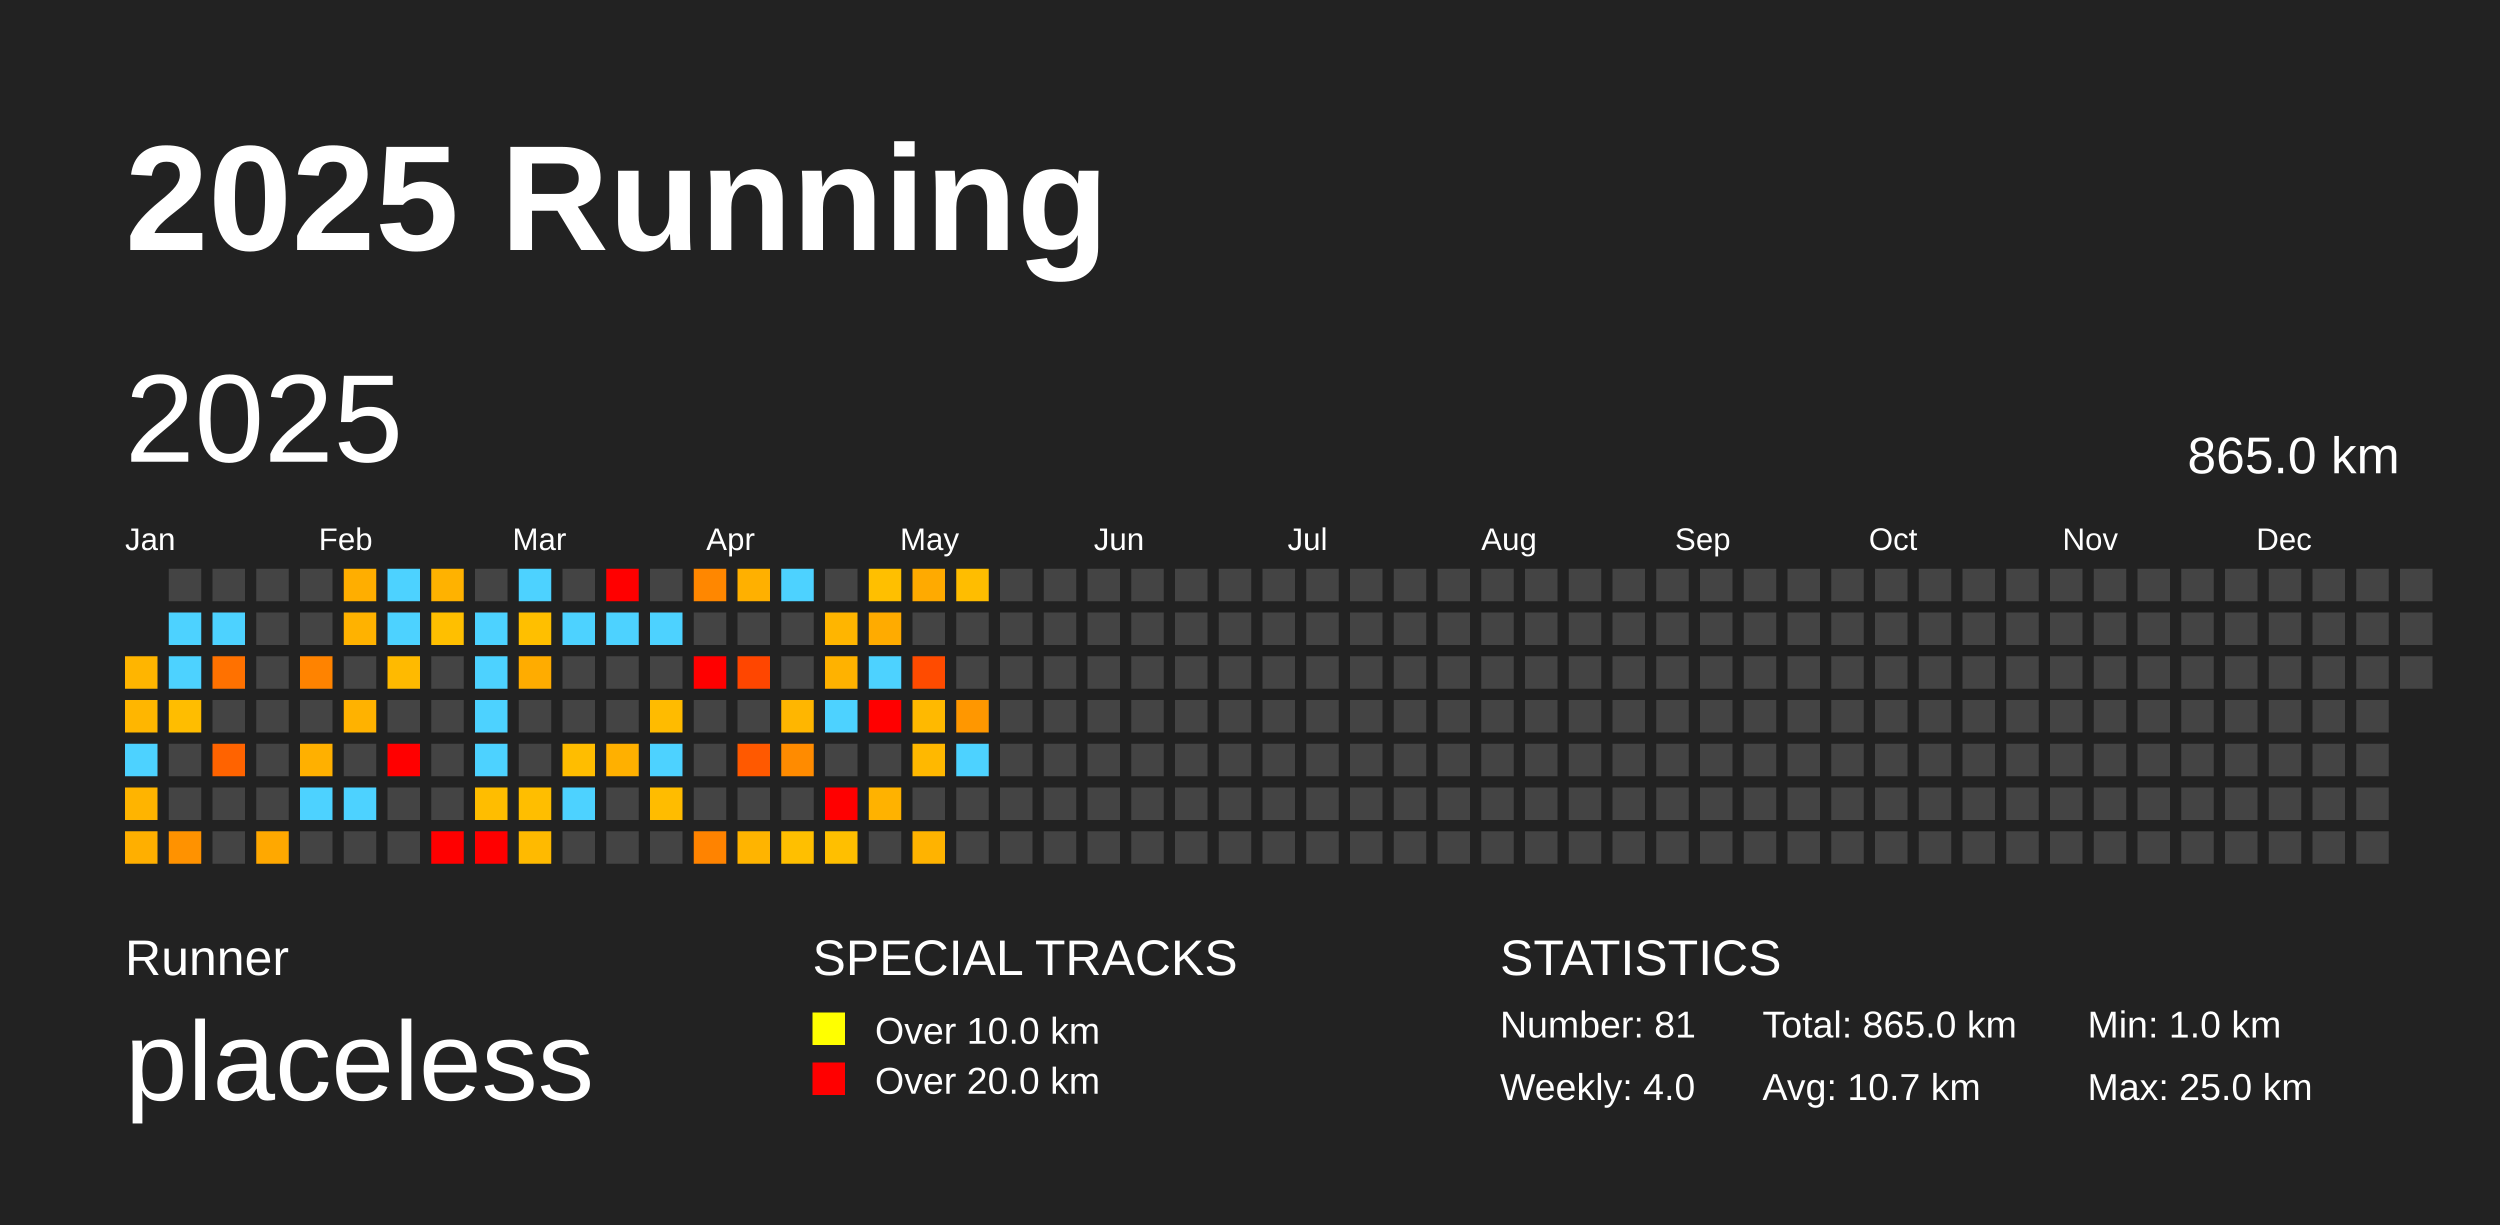
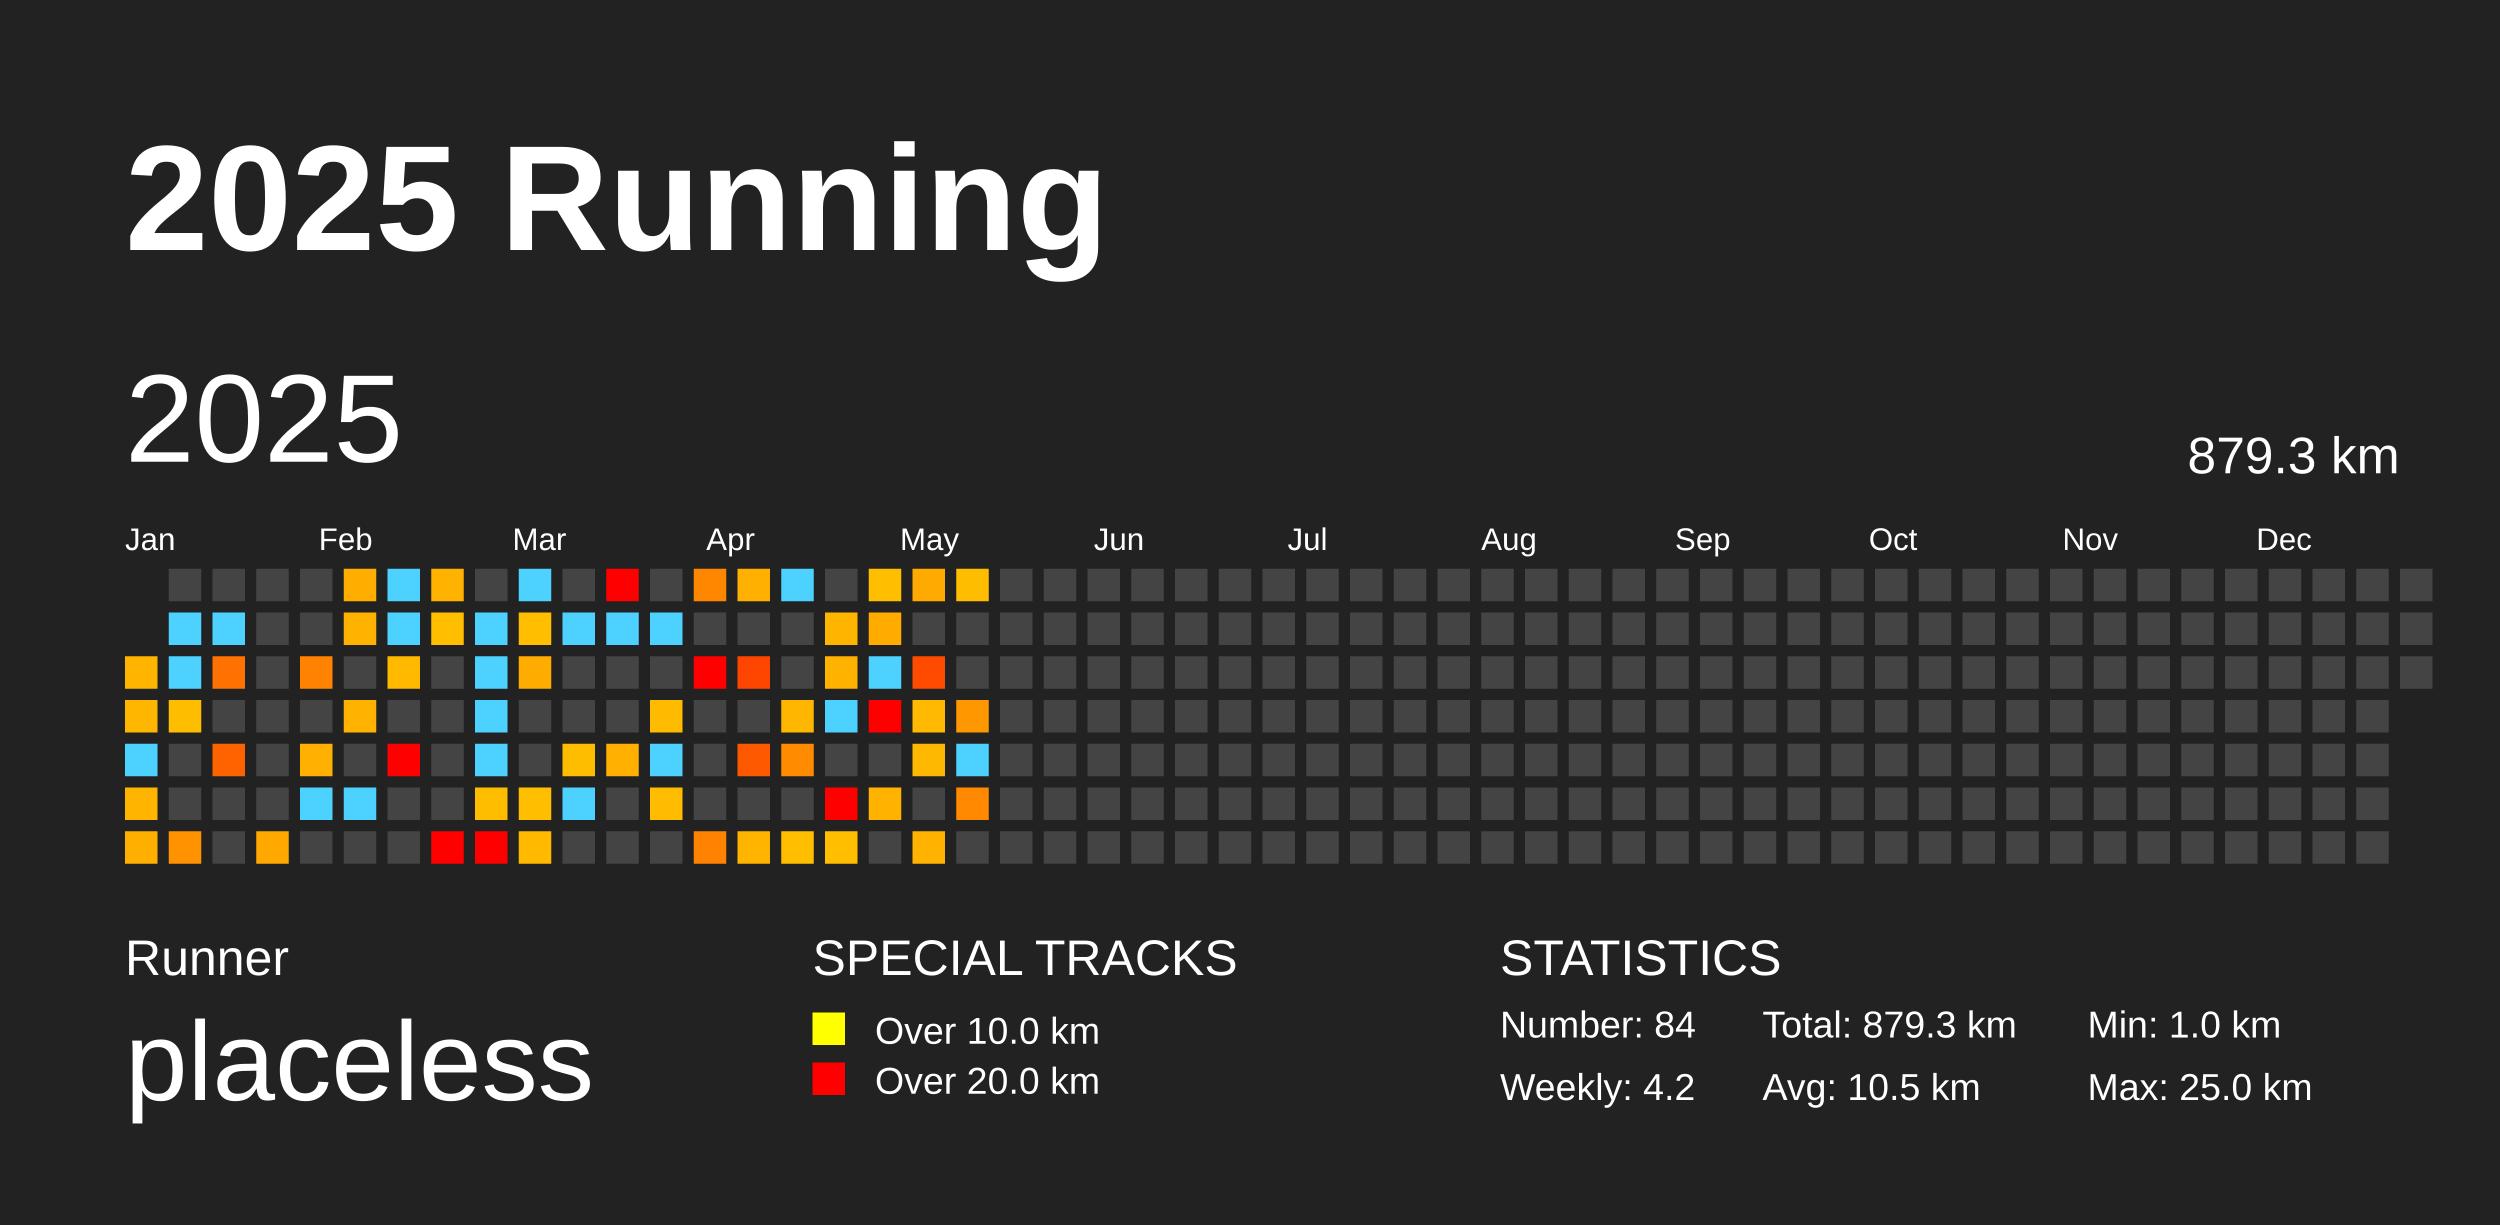
<svg xmlns="http://www.w3.org/2000/svg" baseProfile="full" height="98mm" version="1.1" viewBox="0,0,200,98" width="200mm">
  <defs />
  <rect fill="#222222" height="98" width="200" x="0" y="0" />
  <text fill="#FFFFFF" style="font-size:12px; font-family:Arial; font-weight:bold;" x="10" y="20">2025 Running</text>
  <text fill="#FFFFFF" style="font-size:4px; font-family:Arial" x="10" y="78">Runner</text>
  <text fill="#FFFFFF" style="font-size:9px; font-family:Arial" x="10" y="88">placeless</text>
  <text fill="#FFFFFF" style="font-size:4px; font-family:Arial" x="65" y="78">SPECIAL TRACKS</text>
  <rect fill="yellow" height="2.6" width="2.6" x="65" y="81" />
  <text fill="#FFFFFF" style="font-size:3px; font-family:Arial" x="70" y="83.5">Over 10.0 km</text>
  <rect fill="red" height="2.6" width="2.6" x="65" y="85" />
  <text fill="#FFFFFF" style="font-size:3px; font-family:Arial" x="70" y="87.5">Over 20.0 km</text>
  <text fill="#FFFFFF" style="font-size:4px; font-family:Arial" x="120" y="78">STATISTICS</text>
-   <text fill="#FFFFFF" style="font-size:3px; font-family:Arial" x="120" y="83">Number: 81</text>
-   <text fill="#FFFFFF" style="font-size:3px; font-family:Arial" x="120" y="88">Weekly: 4.0</text>
-   <text fill="#FFFFFF" style="font-size:3px; font-family:Arial" x="141" y="83">Total: 865.0 km</text>
-   <text fill="#FFFFFF" style="font-size:3px; font-family:Arial" x="141" y="88">Avg: 10.7 km</text>
+   <text fill="#FFFFFF" style="font-size:3px; font-family:Arial" x="120" y="83">Number: 84</text>
+   <text fill="#FFFFFF" style="font-size:3px; font-family:Arial" x="120" y="88">Weekly: 4.2</text>
+   <text fill="#FFFFFF" style="font-size:3px; font-family:Arial" x="141" y="83">Total: 879.3 km</text>
+   <text fill="#FFFFFF" style="font-size:3px; font-family:Arial" x="141" y="88">Avg: 10.5 km</text>
  <text fill="#FFFFFF" style="font-size:3px; font-family:Arial" x="167" y="83">Min: 1.0 km</text>
  <text fill="#FFFFFF" style="font-size:3px; font-family:Arial" x="167" y="88">Max: 25.0 km</text>
  <text dominant-baseline="hanging" fill="#FFFFFF" style="font-size:10.0px; font-family:Arial;" x="10" y="30">2025</text>
-   <text dominant-baseline="hanging" fill="#FFFFFF" style="font-size:4.125px; font-family:Arial;" x="175" y="35">865.0 km</text>
+   <text dominant-baseline="hanging" fill="#FFFFFF" style="font-size:4.125px; font-family:Arial;" x="175" y="35">879.3 km</text>
  <text fill="#FFFFFF" style="font-size:2.5px; font-family:Arial" x="10.0" y="44">Jan</text>
  <text fill="#FFFFFF" style="font-size:2.5px; font-family:Arial" x="25.5" y="44">Feb</text>
  <text fill="#FFFFFF" style="font-size:2.5px; font-family:Arial" x="41.0" y="44">Mar</text>
  <text fill="#FFFFFF" style="font-size:2.5px; font-family:Arial" x="56.5" y="44">Apr</text>
  <text fill="#FFFFFF" style="font-size:2.5px; font-family:Arial" x="72.0" y="44">May</text>
  <text fill="#FFFFFF" style="font-size:2.5px; font-family:Arial" x="87.5" y="44">Jun</text>
  <text fill="#FFFFFF" style="font-size:2.5px; font-family:Arial" x="103.0" y="44">Jul</text>
  <text fill="#FFFFFF" style="font-size:2.5px; font-family:Arial" x="118.5" y="44">Aug</text>
  <text fill="#FFFFFF" style="font-size:2.5px; font-family:Arial" x="134.0" y="44">Sep</text>
  <text fill="#FFFFFF" style="font-size:2.5px; font-family:Arial" x="149.5" y="44">Oct</text>
  <text fill="#FFFFFF" style="font-size:2.5px; font-family:Arial" x="165.0" y="44">Nov</text>
  <text fill="#FFFFFF" style="font-size:2.5px; font-family:Arial" x="180.5" y="44">Dec</text>
  <rect fill="#ffb500" height="2.6" width="2.6" x="10.0" y="52.5" />
  <rect fill="#ffb600" height="2.6" width="2.6" x="10.0" y="56.0" />
  <rect fill="#4dd2ff" height="2.6" width="2.6" x="10.0" y="59.5" />
  <rect fill="#ffb400" height="2.6" width="2.6" x="10.0" y="63.0" />
  <rect fill="#ffaf00" height="2.6" width="2.6" x="10.0" y="66.5" />
  <rect fill="#444444" height="2.6" width="2.6" x="13.5" y="45.5" />
  <rect fill="#4dd2ff" height="2.6" width="2.6" x="13.5" y="49.0" />
  <rect fill="#4dd2ff" height="2.6" width="2.6" x="13.5" y="52.5" />
  <rect fill="#ffbd00" height="2.6" width="2.6" x="13.5" y="56.0" />
  <rect fill="#444444" height="2.6" width="2.6" x="13.5" y="59.5" />
  <rect fill="#444444" height="2.6" width="2.6" x="13.5" y="63.0" />
  <rect fill="#ff9200" height="2.6" width="2.6" x="13.5" y="66.5" />
  <rect fill="#444444" height="2.6" width="2.6" x="17.0" y="45.5" />
  <rect fill="#4dd2ff" height="2.6" width="2.6" x="17.0" y="49.0" />
  <rect fill="#ff7100" height="2.6" width="2.6" x="17.0" y="52.5" />
  <rect fill="#444444" height="2.6" width="2.6" x="17.0" y="56.0" />
  <rect fill="#ff6300" height="2.6" width="2.6" x="17.0" y="59.5" />
  <rect fill="#444444" height="2.6" width="2.6" x="17.0" y="63.0" />
  <rect fill="#444444" height="2.6" width="2.6" x="17.0" y="66.5" />
  <rect fill="#444444" height="2.6" width="2.6" x="20.5" y="45.5" />
  <rect fill="#444444" height="2.6" width="2.6" x="20.5" y="49.0" />
  <rect fill="#444444" height="2.6" width="2.6" x="20.5" y="52.5" />
  <rect fill="#444444" height="2.6" width="2.6" x="20.5" y="56.0" />
  <rect fill="#444444" height="2.6" width="2.6" x="20.5" y="59.5" />
  <rect fill="#444444" height="2.6" width="2.6" x="20.5" y="63.0" />
  <rect fill="#ffa800" height="2.6" width="2.6" x="20.5" y="66.5" />
  <rect fill="#444444" height="2.6" width="2.6" x="24.0" y="45.5" />
  <rect fill="#444444" height="2.6" width="2.6" x="24.0" y="49.0" />
  <rect fill="#ff8300" height="2.6" width="2.6" x="24.0" y="52.5" />
  <rect fill="#444444" height="2.6" width="2.6" x="24.0" y="56.0" />
  <rect fill="#ffb000" height="2.6" width="2.6" x="24.0" y="59.5" />
  <rect fill="#4dd2ff" height="2.6" width="2.6" x="24.0" y="63.0" />
  <rect fill="#444444" height="2.6" width="2.6" x="24.0" y="66.5" />
  <rect fill="#ffae00" height="2.6" width="2.6" x="27.5" y="45.5" />
  <rect fill="#ffb200" height="2.6" width="2.6" x="27.5" y="49.0" />
  <rect fill="#444444" height="2.6" width="2.6" x="27.5" y="52.5" />
  <rect fill="#ffb200" height="2.6" width="2.6" x="27.5" y="56.0" />
  <rect fill="#444444" height="2.6" width="2.6" x="27.5" y="59.5" />
  <rect fill="#4dd2ff" height="2.6" width="2.6" x="27.5" y="63.0" />
  <rect fill="#444444" height="2.6" width="2.6" x="27.5" y="66.5" />
  <rect fill="#4dd2ff" height="2.6" width="2.6" x="31.0" y="45.5" />
  <rect fill="#4dd2ff" height="2.6" width="2.6" x="31.0" y="49.0" />
  <rect fill="#ffba00" height="2.6" width="2.6" x="31.0" y="52.5" />
  <rect fill="#444444" height="2.6" width="2.6" x="31.0" y="56.0" />
  <rect fill="red" height="2.6" width="2.6" x="31.0" y="59.5" />
  <rect fill="#444444" height="2.6" width="2.6" x="31.0" y="63.0" />
  <rect fill="#444444" height="2.6" width="2.6" x="31.0" y="66.5" />
  <rect fill="#ffb200" height="2.6" width="2.6" x="34.5" y="45.5" />
  <rect fill="#ffbf00" height="2.6" width="2.6" x="34.5" y="49.0" />
  <rect fill="#444444" height="2.6" width="2.6" x="34.5" y="52.5" />
  <rect fill="#444444" height="2.6" width="2.6" x="34.5" y="56.0" />
  <rect fill="#444444" height="2.6" width="2.6" x="34.5" y="59.5" />
  <rect fill="#444444" height="2.6" width="2.6" x="34.5" y="63.0" />
  <rect fill="red" height="2.6" width="2.6" x="34.5" y="66.5" />
  <rect fill="#444444" height="2.6" width="2.6" x="38.0" y="45.5" />
  <rect fill="#4dd2ff" height="2.6" width="2.6" x="38.0" y="49.0" />
  <rect fill="#4dd2ff" height="2.6" width="2.6" x="38.0" y="52.5" />
  <rect fill="#4dd2ff" height="2.6" width="2.6" x="38.0" y="56.0" />
  <rect fill="#4dd2ff" height="2.6" width="2.6" x="38.0" y="59.5" />
  <rect fill="#ffbd00" height="2.6" width="2.6" x="38.0" y="63.0" />
  <rect fill="red" height="2.6" width="2.6" x="38.0" y="66.5" />
  <rect fill="#4dd2ff" height="2.6" width="2.6" x="41.5" y="45.5" />
  <rect fill="#ffbf00" height="2.6" width="2.6" x="41.5" y="49.0" />
  <rect fill="#ffac00" height="2.6" width="2.6" x="41.5" y="52.5" />
  <rect fill="#444444" height="2.6" width="2.6" x="41.5" y="56.0" />
  <rect fill="#444444" height="2.6" width="2.6" x="41.5" y="59.5" />
  <rect fill="#ffbe00" height="2.6" width="2.6" x="41.5" y="63.0" />
  <rect fill="#ffba00" height="2.6" width="2.6" x="41.5" y="66.5" />
  <rect fill="#444444" height="2.6" width="2.6" x="45.0" y="45.5" />
  <rect fill="#4dd2ff" height="2.6" width="2.6" x="45.0" y="49.0" />
  <rect fill="#444444" height="2.6" width="2.6" x="45.0" y="52.5" />
  <rect fill="#444444" height="2.6" width="2.6" x="45.0" y="56.0" />
  <rect fill="#ffbd00" height="2.6" width="2.6" x="45.0" y="59.5" />
  <rect fill="#4dd2ff" height="2.6" width="2.6" x="45.0" y="63.0" />
  <rect fill="#444444" height="2.6" width="2.6" x="45.0" y="66.5" />
  <rect fill="red" height="2.6" width="2.6" x="48.5" y="45.5" />
  <rect fill="#4dd2ff" height="2.6" width="2.6" x="48.5" y="49.0" />
  <rect fill="#444444" height="2.6" width="2.6" x="48.5" y="52.5" />
  <rect fill="#444444" height="2.6" width="2.6" x="48.5" y="56.0" />
  <rect fill="#ffb000" height="2.6" width="2.6" x="48.5" y="59.5" />
  <rect fill="#444444" height="2.6" width="2.6" x="48.5" y="63.0" />
  <rect fill="#444444" height="2.6" width="2.6" x="48.5" y="66.5" />
  <rect fill="#444444" height="2.6" width="2.6" x="52.0" y="45.5" />
  <rect fill="#4dd2ff" height="2.6" width="2.6" x="52.0" y="49.0" />
  <rect fill="#444444" height="2.6" width="2.6" x="52.0" y="52.5" />
  <rect fill="#ffbb00" height="2.6" width="2.6" x="52.0" y="56.0" />
  <rect fill="#4dd2ff" height="2.6" width="2.6" x="52.0" y="59.5" />
  <rect fill="#ffbc00" height="2.6" width="2.6" x="52.0" y="63.0" />
  <rect fill="#444444" height="2.6" width="2.6" x="52.0" y="66.5" />
  <rect fill="#ff8700" height="2.6" width="2.6" x="55.5" y="45.5" />
  <rect fill="#444444" height="2.6" width="2.6" x="55.5" y="49.0" />
  <rect fill="red" height="2.6" width="2.6" x="55.5" y="52.5" />
  <rect fill="#444444" height="2.6" width="2.6" x="55.5" y="56.0" />
  <rect fill="#444444" height="2.6" width="2.6" x="55.5" y="59.5" />
  <rect fill="#444444" height="2.6" width="2.6" x="55.5" y="63.0" />
  <rect fill="#ff8300" height="2.6" width="2.6" x="55.5" y="66.5" />
  <rect fill="#ffb000" height="2.6" width="2.6" x="59.0" y="45.5" />
  <rect fill="#444444" height="2.6" width="2.6" x="59.0" y="49.0" />
  <rect fill="#ff4600" height="2.6" width="2.6" x="59.0" y="52.5" />
  <rect fill="#444444" height="2.6" width="2.6" x="59.0" y="56.0" />
  <rect fill="#ff5900" height="2.6" width="2.6" x="59.0" y="59.5" />
  <rect fill="#444444" height="2.6" width="2.6" x="59.0" y="63.0" />
  <rect fill="#ffb400" height="2.6" width="2.6" x="59.0" y="66.5" />
  <rect fill="#4dd2ff" height="2.6" width="2.6" x="62.5" y="45.5" />
  <rect fill="#444444" height="2.6" width="2.6" x="62.5" y="49.0" />
  <rect fill="#444444" height="2.6" width="2.6" x="62.5" y="52.5" />
  <rect fill="#ffb600" height="2.6" width="2.6" x="62.5" y="56.0" />
  <rect fill="#ff8b00" height="2.6" width="2.6" x="62.5" y="59.5" />
  <rect fill="#444444" height="2.6" width="2.6" x="62.5" y="63.0" />
  <rect fill="#ffbf00" height="2.6" width="2.6" x="62.5" y="66.5" />
  <rect fill="#444444" height="2.6" width="2.6" x="66.0" y="45.5" />
  <rect fill="#ffb500" height="2.6" width="2.6" x="66.0" y="49.0" />
  <rect fill="#ffb200" height="2.6" width="2.6" x="66.0" y="52.5" />
  <rect fill="#4dd2ff" height="2.6" width="2.6" x="66.0" y="56.0" />
  <rect fill="#444444" height="2.6" width="2.6" x="66.0" y="59.5" />
  <rect fill="red" height="2.6" width="2.6" x="66.0" y="63.0" />
  <rect fill="#ffbf00" height="2.6" width="2.6" x="66.0" y="66.5" />
  <rect fill="#ffbf00" height="2.6" width="2.6" x="69.5" y="45.5" />
  <rect fill="#ffab00" height="2.6" width="2.6" x="69.5" y="49.0" />
  <rect fill="#4dd2ff" height="2.6" width="2.6" x="69.5" y="52.5" />
  <rect fill="red" height="2.6" width="2.6" x="69.5" y="56.0" />
  <rect fill="#444444" height="2.6" width="2.6" x="69.5" y="59.5" />
  <rect fill="#ffb200" height="2.6" width="2.6" x="69.5" y="63.0" />
  <rect fill="#444444" height="2.6" width="2.6" x="69.5" y="66.5" />
  <rect fill="#ffaa00" height="2.6" width="2.6" x="73.0" y="45.5" />
  <rect fill="#444444" height="2.6" width="2.6" x="73.0" y="49.0" />
  <rect fill="#ff4b00" height="2.6" width="2.6" x="73.0" y="52.5" />
  <rect fill="#ffb900" height="2.6" width="2.6" x="73.0" y="56.0" />
  <rect fill="#ffb800" height="2.6" width="2.6" x="73.0" y="59.5" />
  <rect fill="#444444" height="2.6" width="2.6" x="73.0" y="63.0" />
  <rect fill="#ffb300" height="2.6" width="2.6" x="73.0" y="66.5" />
  <rect fill="#ffbd00" height="2.6" width="2.6" x="76.5" y="45.5" />
  <rect fill="#444444" height="2.6" width="2.6" x="76.5" y="49.0" />
  <rect fill="#444444" height="2.6" width="2.6" x="76.5" y="52.5" />
  <rect fill="#ff9700" height="2.6" width="2.6" x="76.5" y="56.0" />
  <rect fill="#4dd2ff" height="2.6" width="2.6" x="76.5" y="59.5" />
-   <rect fill="#444444" height="2.6" width="2.6" x="76.5" y="63.0" />
+   <rect fill="#ff8900" height="2.6" width="2.6" x="76.5" y="63.0" />
  <rect fill="#444444" height="2.6" width="2.6" x="76.5" y="66.5" />
  <rect fill="#444444" height="2.6" width="2.6" x="80.0" y="45.5" />
  <rect fill="#444444" height="2.6" width="2.6" x="80.0" y="49.0" />
  <rect fill="#444444" height="2.6" width="2.6" x="80.0" y="52.5" />
  <rect fill="#444444" height="2.6" width="2.6" x="80.0" y="56.0" />
  <rect fill="#444444" height="2.6" width="2.6" x="80.0" y="59.5" />
  <rect fill="#444444" height="2.6" width="2.6" x="80.0" y="63.0" />
  <rect fill="#444444" height="2.6" width="2.6" x="80.0" y="66.5" />
  <rect fill="#444444" height="2.6" width="2.6" x="83.5" y="45.5" />
  <rect fill="#444444" height="2.6" width="2.6" x="83.5" y="49.0" />
  <rect fill="#444444" height="2.6" width="2.6" x="83.5" y="52.5" />
  <rect fill="#444444" height="2.6" width="2.6" x="83.5" y="56.0" />
  <rect fill="#444444" height="2.6" width="2.6" x="83.5" y="59.5" />
  <rect fill="#444444" height="2.6" width="2.6" x="83.5" y="63.0" />
  <rect fill="#444444" height="2.6" width="2.6" x="83.5" y="66.5" />
  <rect fill="#444444" height="2.6" width="2.6" x="87.0" y="45.5" />
  <rect fill="#444444" height="2.6" width="2.6" x="87.0" y="49.0" />
  <rect fill="#444444" height="2.6" width="2.6" x="87.0" y="52.5" />
  <rect fill="#444444" height="2.6" width="2.6" x="87.0" y="56.0" />
  <rect fill="#444444" height="2.6" width="2.6" x="87.0" y="59.5" />
  <rect fill="#444444" height="2.6" width="2.6" x="87.0" y="63.0" />
  <rect fill="#444444" height="2.6" width="2.6" x="87.0" y="66.5" />
  <rect fill="#444444" height="2.6" width="2.6" x="90.5" y="45.5" />
  <rect fill="#444444" height="2.6" width="2.6" x="90.5" y="49.0" />
  <rect fill="#444444" height="2.6" width="2.6" x="90.5" y="52.5" />
  <rect fill="#444444" height="2.6" width="2.6" x="90.5" y="56.0" />
  <rect fill="#444444" height="2.6" width="2.6" x="90.5" y="59.5" />
  <rect fill="#444444" height="2.6" width="2.6" x="90.5" y="63.0" />
  <rect fill="#444444" height="2.6" width="2.6" x="90.5" y="66.5" />
  <rect fill="#444444" height="2.6" width="2.6" x="94.0" y="45.5" />
  <rect fill="#444444" height="2.6" width="2.6" x="94.0" y="49.0" />
  <rect fill="#444444" height="2.6" width="2.6" x="94.0" y="52.5" />
  <rect fill="#444444" height="2.6" width="2.6" x="94.0" y="56.0" />
  <rect fill="#444444" height="2.6" width="2.6" x="94.0" y="59.5" />
  <rect fill="#444444" height="2.6" width="2.6" x="94.0" y="63.0" />
  <rect fill="#444444" height="2.6" width="2.6" x="94.0" y="66.5" />
  <rect fill="#444444" height="2.6" width="2.6" x="97.5" y="45.5" />
  <rect fill="#444444" height="2.6" width="2.6" x="97.5" y="49.0" />
  <rect fill="#444444" height="2.6" width="2.6" x="97.5" y="52.5" />
  <rect fill="#444444" height="2.6" width="2.6" x="97.5" y="56.0" />
  <rect fill="#444444" height="2.6" width="2.6" x="97.5" y="59.5" />
  <rect fill="#444444" height="2.6" width="2.6" x="97.5" y="63.0" />
  <rect fill="#444444" height="2.6" width="2.6" x="97.5" y="66.5" />
  <rect fill="#444444" height="2.6" width="2.6" x="101.0" y="45.5" />
  <rect fill="#444444" height="2.6" width="2.6" x="101.0" y="49.0" />
  <rect fill="#444444" height="2.6" width="2.6" x="101.0" y="52.5" />
  <rect fill="#444444" height="2.6" width="2.6" x="101.0" y="56.0" />
  <rect fill="#444444" height="2.6" width="2.6" x="101.0" y="59.5" />
  <rect fill="#444444" height="2.6" width="2.6" x="101.0" y="63.0" />
  <rect fill="#444444" height="2.6" width="2.6" x="101.0" y="66.5" />
  <rect fill="#444444" height="2.6" width="2.6" x="104.5" y="45.5" />
  <rect fill="#444444" height="2.6" width="2.6" x="104.5" y="49.0" />
  <rect fill="#444444" height="2.6" width="2.6" x="104.5" y="52.5" />
  <rect fill="#444444" height="2.6" width="2.6" x="104.5" y="56.0" />
  <rect fill="#444444" height="2.6" width="2.6" x="104.5" y="59.5" />
  <rect fill="#444444" height="2.6" width="2.6" x="104.5" y="63.0" />
  <rect fill="#444444" height="2.6" width="2.6" x="104.5" y="66.5" />
  <rect fill="#444444" height="2.6" width="2.6" x="108.0" y="45.5" />
  <rect fill="#444444" height="2.6" width="2.6" x="108.0" y="49.0" />
  <rect fill="#444444" height="2.6" width="2.6" x="108.0" y="52.5" />
  <rect fill="#444444" height="2.6" width="2.6" x="108.0" y="56.0" />
  <rect fill="#444444" height="2.6" width="2.6" x="108.0" y="59.5" />
  <rect fill="#444444" height="2.6" width="2.6" x="108.0" y="63.0" />
  <rect fill="#444444" height="2.6" width="2.6" x="108.0" y="66.5" />
  <rect fill="#444444" height="2.6" width="2.6" x="111.5" y="45.5" />
  <rect fill="#444444" height="2.6" width="2.6" x="111.5" y="49.0" />
  <rect fill="#444444" height="2.6" width="2.6" x="111.5" y="52.5" />
  <rect fill="#444444" height="2.6" width="2.6" x="111.5" y="56.0" />
  <rect fill="#444444" height="2.6" width="2.6" x="111.5" y="59.5" />
  <rect fill="#444444" height="2.6" width="2.6" x="111.5" y="63.0" />
  <rect fill="#444444" height="2.6" width="2.6" x="111.5" y="66.5" />
  <rect fill="#444444" height="2.6" width="2.6" x="115.0" y="45.5" />
  <rect fill="#444444" height="2.6" width="2.6" x="115.0" y="49.0" />
  <rect fill="#444444" height="2.6" width="2.6" x="115.0" y="52.5" />
  <rect fill="#444444" height="2.6" width="2.6" x="115.0" y="56.0" />
  <rect fill="#444444" height="2.6" width="2.6" x="115.0" y="59.5" />
  <rect fill="#444444" height="2.6" width="2.6" x="115.0" y="63.0" />
  <rect fill="#444444" height="2.6" width="2.6" x="115.0" y="66.5" />
  <rect fill="#444444" height="2.6" width="2.6" x="118.5" y="45.5" />
  <rect fill="#444444" height="2.6" width="2.6" x="118.5" y="49.0" />
  <rect fill="#444444" height="2.6" width="2.6" x="118.5" y="52.5" />
  <rect fill="#444444" height="2.6" width="2.6" x="118.5" y="56.0" />
  <rect fill="#444444" height="2.6" width="2.6" x="118.5" y="59.5" />
  <rect fill="#444444" height="2.6" width="2.6" x="118.5" y="63.0" />
  <rect fill="#444444" height="2.6" width="2.6" x="118.5" y="66.5" />
  <rect fill="#444444" height="2.6" width="2.6" x="122.0" y="45.5" />
  <rect fill="#444444" height="2.6" width="2.6" x="122.0" y="49.0" />
  <rect fill="#444444" height="2.6" width="2.6" x="122.0" y="52.5" />
  <rect fill="#444444" height="2.6" width="2.6" x="122.0" y="56.0" />
  <rect fill="#444444" height="2.6" width="2.6" x="122.0" y="59.5" />
  <rect fill="#444444" height="2.6" width="2.6" x="122.0" y="63.0" />
  <rect fill="#444444" height="2.6" width="2.6" x="122.0" y="66.5" />
  <rect fill="#444444" height="2.6" width="2.6" x="125.5" y="45.5" />
  <rect fill="#444444" height="2.6" width="2.6" x="125.5" y="49.0" />
  <rect fill="#444444" height="2.6" width="2.6" x="125.5" y="52.5" />
  <rect fill="#444444" height="2.6" width="2.6" x="125.5" y="56.0" />
  <rect fill="#444444" height="2.6" width="2.6" x="125.5" y="59.5" />
  <rect fill="#444444" height="2.6" width="2.6" x="125.5" y="63.0" />
  <rect fill="#444444" height="2.6" width="2.6" x="125.5" y="66.5" />
  <rect fill="#444444" height="2.6" width="2.6" x="129.0" y="45.5" />
  <rect fill="#444444" height="2.6" width="2.6" x="129.0" y="49.0" />
  <rect fill="#444444" height="2.6" width="2.6" x="129.0" y="52.5" />
  <rect fill="#444444" height="2.6" width="2.6" x="129.0" y="56.0" />
  <rect fill="#444444" height="2.6" width="2.6" x="129.0" y="59.5" />
  <rect fill="#444444" height="2.6" width="2.6" x="129.0" y="63.0" />
  <rect fill="#444444" height="2.6" width="2.6" x="129.0" y="66.5" />
  <rect fill="#444444" height="2.6" width="2.6" x="132.5" y="45.5" />
  <rect fill="#444444" height="2.6" width="2.6" x="132.5" y="49.0" />
  <rect fill="#444444" height="2.6" width="2.6" x="132.5" y="52.5" />
  <rect fill="#444444" height="2.6" width="2.6" x="132.5" y="56.0" />
  <rect fill="#444444" height="2.6" width="2.6" x="132.5" y="59.5" />
  <rect fill="#444444" height="2.6" width="2.6" x="132.5" y="63.0" />
  <rect fill="#444444" height="2.6" width="2.6" x="132.5" y="66.5" />
  <rect fill="#444444" height="2.6" width="2.6" x="136.0" y="45.5" />
  <rect fill="#444444" height="2.6" width="2.6" x="136.0" y="49.0" />
  <rect fill="#444444" height="2.6" width="2.6" x="136.0" y="52.5" />
  <rect fill="#444444" height="2.6" width="2.6" x="136.0" y="56.0" />
  <rect fill="#444444" height="2.6" width="2.6" x="136.0" y="59.5" />
  <rect fill="#444444" height="2.6" width="2.6" x="136.0" y="63.0" />
  <rect fill="#444444" height="2.6" width="2.6" x="136.0" y="66.5" />
  <rect fill="#444444" height="2.6" width="2.6" x="139.5" y="45.5" />
  <rect fill="#444444" height="2.6" width="2.6" x="139.5" y="49.0" />
  <rect fill="#444444" height="2.6" width="2.6" x="139.5" y="52.5" />
  <rect fill="#444444" height="2.6" width="2.6" x="139.5" y="56.0" />
  <rect fill="#444444" height="2.6" width="2.6" x="139.5" y="59.5" />
  <rect fill="#444444" height="2.6" width="2.6" x="139.5" y="63.0" />
  <rect fill="#444444" height="2.6" width="2.6" x="139.5" y="66.5" />
  <rect fill="#444444" height="2.6" width="2.6" x="143.0" y="45.5" />
  <rect fill="#444444" height="2.6" width="2.6" x="143.0" y="49.0" />
  <rect fill="#444444" height="2.6" width="2.6" x="143.0" y="52.5" />
  <rect fill="#444444" height="2.6" width="2.6" x="143.0" y="56.0" />
  <rect fill="#444444" height="2.6" width="2.6" x="143.0" y="59.5" />
  <rect fill="#444444" height="2.6" width="2.6" x="143.0" y="63.0" />
  <rect fill="#444444" height="2.6" width="2.6" x="143.0" y="66.5" />
  <rect fill="#444444" height="2.6" width="2.6" x="146.5" y="45.5" />
  <rect fill="#444444" height="2.6" width="2.6" x="146.5" y="49.0" />
  <rect fill="#444444" height="2.6" width="2.6" x="146.5" y="52.5" />
  <rect fill="#444444" height="2.6" width="2.6" x="146.5" y="56.0" />
  <rect fill="#444444" height="2.6" width="2.6" x="146.5" y="59.5" />
  <rect fill="#444444" height="2.6" width="2.6" x="146.5" y="63.0" />
  <rect fill="#444444" height="2.6" width="2.6" x="146.5" y="66.5" />
  <rect fill="#444444" height="2.6" width="2.6" x="150.0" y="45.5" />
  <rect fill="#444444" height="2.6" width="2.6" x="150.0" y="49.0" />
  <rect fill="#444444" height="2.6" width="2.6" x="150.0" y="52.5" />
  <rect fill="#444444" height="2.6" width="2.6" x="150.0" y="56.0" />
  <rect fill="#444444" height="2.6" width="2.6" x="150.0" y="59.5" />
  <rect fill="#444444" height="2.6" width="2.6" x="150.0" y="63.0" />
  <rect fill="#444444" height="2.6" width="2.6" x="150.0" y="66.5" />
  <rect fill="#444444" height="2.6" width="2.6" x="153.5" y="45.5" />
  <rect fill="#444444" height="2.6" width="2.6" x="153.5" y="49.0" />
  <rect fill="#444444" height="2.6" width="2.6" x="153.5" y="52.5" />
  <rect fill="#444444" height="2.6" width="2.6" x="153.5" y="56.0" />
  <rect fill="#444444" height="2.6" width="2.6" x="153.5" y="59.5" />
  <rect fill="#444444" height="2.6" width="2.6" x="153.5" y="63.0" />
  <rect fill="#444444" height="2.6" width="2.6" x="153.5" y="66.5" />
  <rect fill="#444444" height="2.6" width="2.6" x="157.0" y="45.5" />
  <rect fill="#444444" height="2.6" width="2.6" x="157.0" y="49.0" />
  <rect fill="#444444" height="2.6" width="2.6" x="157.0" y="52.5" />
  <rect fill="#444444" height="2.6" width="2.6" x="157.0" y="56.0" />
  <rect fill="#444444" height="2.6" width="2.6" x="157.0" y="59.5" />
  <rect fill="#444444" height="2.6" width="2.6" x="157.0" y="63.0" />
  <rect fill="#444444" height="2.6" width="2.6" x="157.0" y="66.5" />
  <rect fill="#444444" height="2.6" width="2.6" x="160.5" y="45.5" />
  <rect fill="#444444" height="2.6" width="2.6" x="160.5" y="49.0" />
  <rect fill="#444444" height="2.6" width="2.6" x="160.5" y="52.5" />
  <rect fill="#444444" height="2.6" width="2.6" x="160.5" y="56.0" />
  <rect fill="#444444" height="2.6" width="2.6" x="160.5" y="59.5" />
  <rect fill="#444444" height="2.6" width="2.6" x="160.5" y="63.0" />
  <rect fill="#444444" height="2.6" width="2.6" x="160.5" y="66.5" />
  <rect fill="#444444" height="2.6" width="2.6" x="164.0" y="45.5" />
  <rect fill="#444444" height="2.6" width="2.6" x="164.0" y="49.0" />
  <rect fill="#444444" height="2.6" width="2.6" x="164.0" y="52.5" />
  <rect fill="#444444" height="2.6" width="2.6" x="164.0" y="56.0" />
  <rect fill="#444444" height="2.6" width="2.6" x="164.0" y="59.5" />
  <rect fill="#444444" height="2.6" width="2.6" x="164.0" y="63.0" />
  <rect fill="#444444" height="2.6" width="2.6" x="164.0" y="66.5" />
  <rect fill="#444444" height="2.6" width="2.6" x="167.5" y="45.5" />
  <rect fill="#444444" height="2.6" width="2.6" x="167.5" y="49.0" />
  <rect fill="#444444" height="2.6" width="2.6" x="167.5" y="52.5" />
  <rect fill="#444444" height="2.6" width="2.6" x="167.5" y="56.0" />
  <rect fill="#444444" height="2.6" width="2.6" x="167.5" y="59.5" />
  <rect fill="#444444" height="2.6" width="2.6" x="167.5" y="63.0" />
  <rect fill="#444444" height="2.6" width="2.6" x="167.5" y="66.5" />
  <rect fill="#444444" height="2.6" width="2.6" x="171.0" y="45.5" />
  <rect fill="#444444" height="2.6" width="2.6" x="171.0" y="49.0" />
  <rect fill="#444444" height="2.6" width="2.6" x="171.0" y="52.5" />
  <rect fill="#444444" height="2.6" width="2.6" x="171.0" y="56.0" />
  <rect fill="#444444" height="2.6" width="2.6" x="171.0" y="59.5" />
  <rect fill="#444444" height="2.6" width="2.6" x="171.0" y="63.0" />
  <rect fill="#444444" height="2.6" width="2.6" x="171.0" y="66.5" />
  <rect fill="#444444" height="2.6" width="2.6" x="174.5" y="45.5" />
  <rect fill="#444444" height="2.6" width="2.6" x="174.5" y="49.0" />
  <rect fill="#444444" height="2.6" width="2.6" x="174.5" y="52.5" />
  <rect fill="#444444" height="2.6" width="2.6" x="174.5" y="56.0" />
  <rect fill="#444444" height="2.6" width="2.6" x="174.5" y="59.5" />
  <rect fill="#444444" height="2.6" width="2.6" x="174.5" y="63.0" />
  <rect fill="#444444" height="2.6" width="2.6" x="174.5" y="66.5" />
  <rect fill="#444444" height="2.6" width="2.6" x="178.0" y="45.5" />
  <rect fill="#444444" height="2.6" width="2.6" x="178.0" y="49.0" />
  <rect fill="#444444" height="2.6" width="2.6" x="178.0" y="52.5" />
  <rect fill="#444444" height="2.6" width="2.6" x="178.0" y="56.0" />
  <rect fill="#444444" height="2.6" width="2.6" x="178.0" y="59.5" />
  <rect fill="#444444" height="2.6" width="2.6" x="178.0" y="63.0" />
  <rect fill="#444444" height="2.6" width="2.6" x="178.0" y="66.5" />
  <rect fill="#444444" height="2.6" width="2.6" x="181.5" y="45.5" />
  <rect fill="#444444" height="2.6" width="2.6" x="181.5" y="49.0" />
  <rect fill="#444444" height="2.6" width="2.6" x="181.5" y="52.5" />
  <rect fill="#444444" height="2.6" width="2.6" x="181.5" y="56.0" />
  <rect fill="#444444" height="2.6" width="2.6" x="181.5" y="59.5" />
  <rect fill="#444444" height="2.6" width="2.6" x="181.5" y="63.0" />
  <rect fill="#444444" height="2.6" width="2.6" x="181.5" y="66.5" />
  <rect fill="#444444" height="2.6" width="2.6" x="185.0" y="45.5" />
  <rect fill="#444444" height="2.6" width="2.6" x="185.0" y="49.0" />
  <rect fill="#444444" height="2.6" width="2.6" x="185.0" y="52.5" />
  <rect fill="#444444" height="2.6" width="2.6" x="185.0" y="56.0" />
  <rect fill="#444444" height="2.6" width="2.6" x="185.0" y="59.5" />
  <rect fill="#444444" height="2.6" width="2.6" x="185.0" y="63.0" />
  <rect fill="#444444" height="2.6" width="2.6" x="185.0" y="66.5" />
  <rect fill="#444444" height="2.6" width="2.6" x="188.5" y="45.5" />
  <rect fill="#444444" height="2.6" width="2.6" x="188.5" y="49.0" />
  <rect fill="#444444" height="2.6" width="2.6" x="188.5" y="52.5" />
  <rect fill="#444444" height="2.6" width="2.6" x="188.5" y="56.0" />
  <rect fill="#444444" height="2.6" width="2.6" x="188.5" y="59.5" />
  <rect fill="#444444" height="2.6" width="2.6" x="188.5" y="63.0" />
  <rect fill="#444444" height="2.6" width="2.6" x="188.5" y="66.5" />
  <rect fill="#444444" height="2.6" width="2.6" x="192.0" y="45.5" />
  <rect fill="#444444" height="2.6" width="2.6" x="192.0" y="49.0" />
  <rect fill="#444444" height="2.6" width="2.6" x="192.0" y="52.5" />
</svg>
